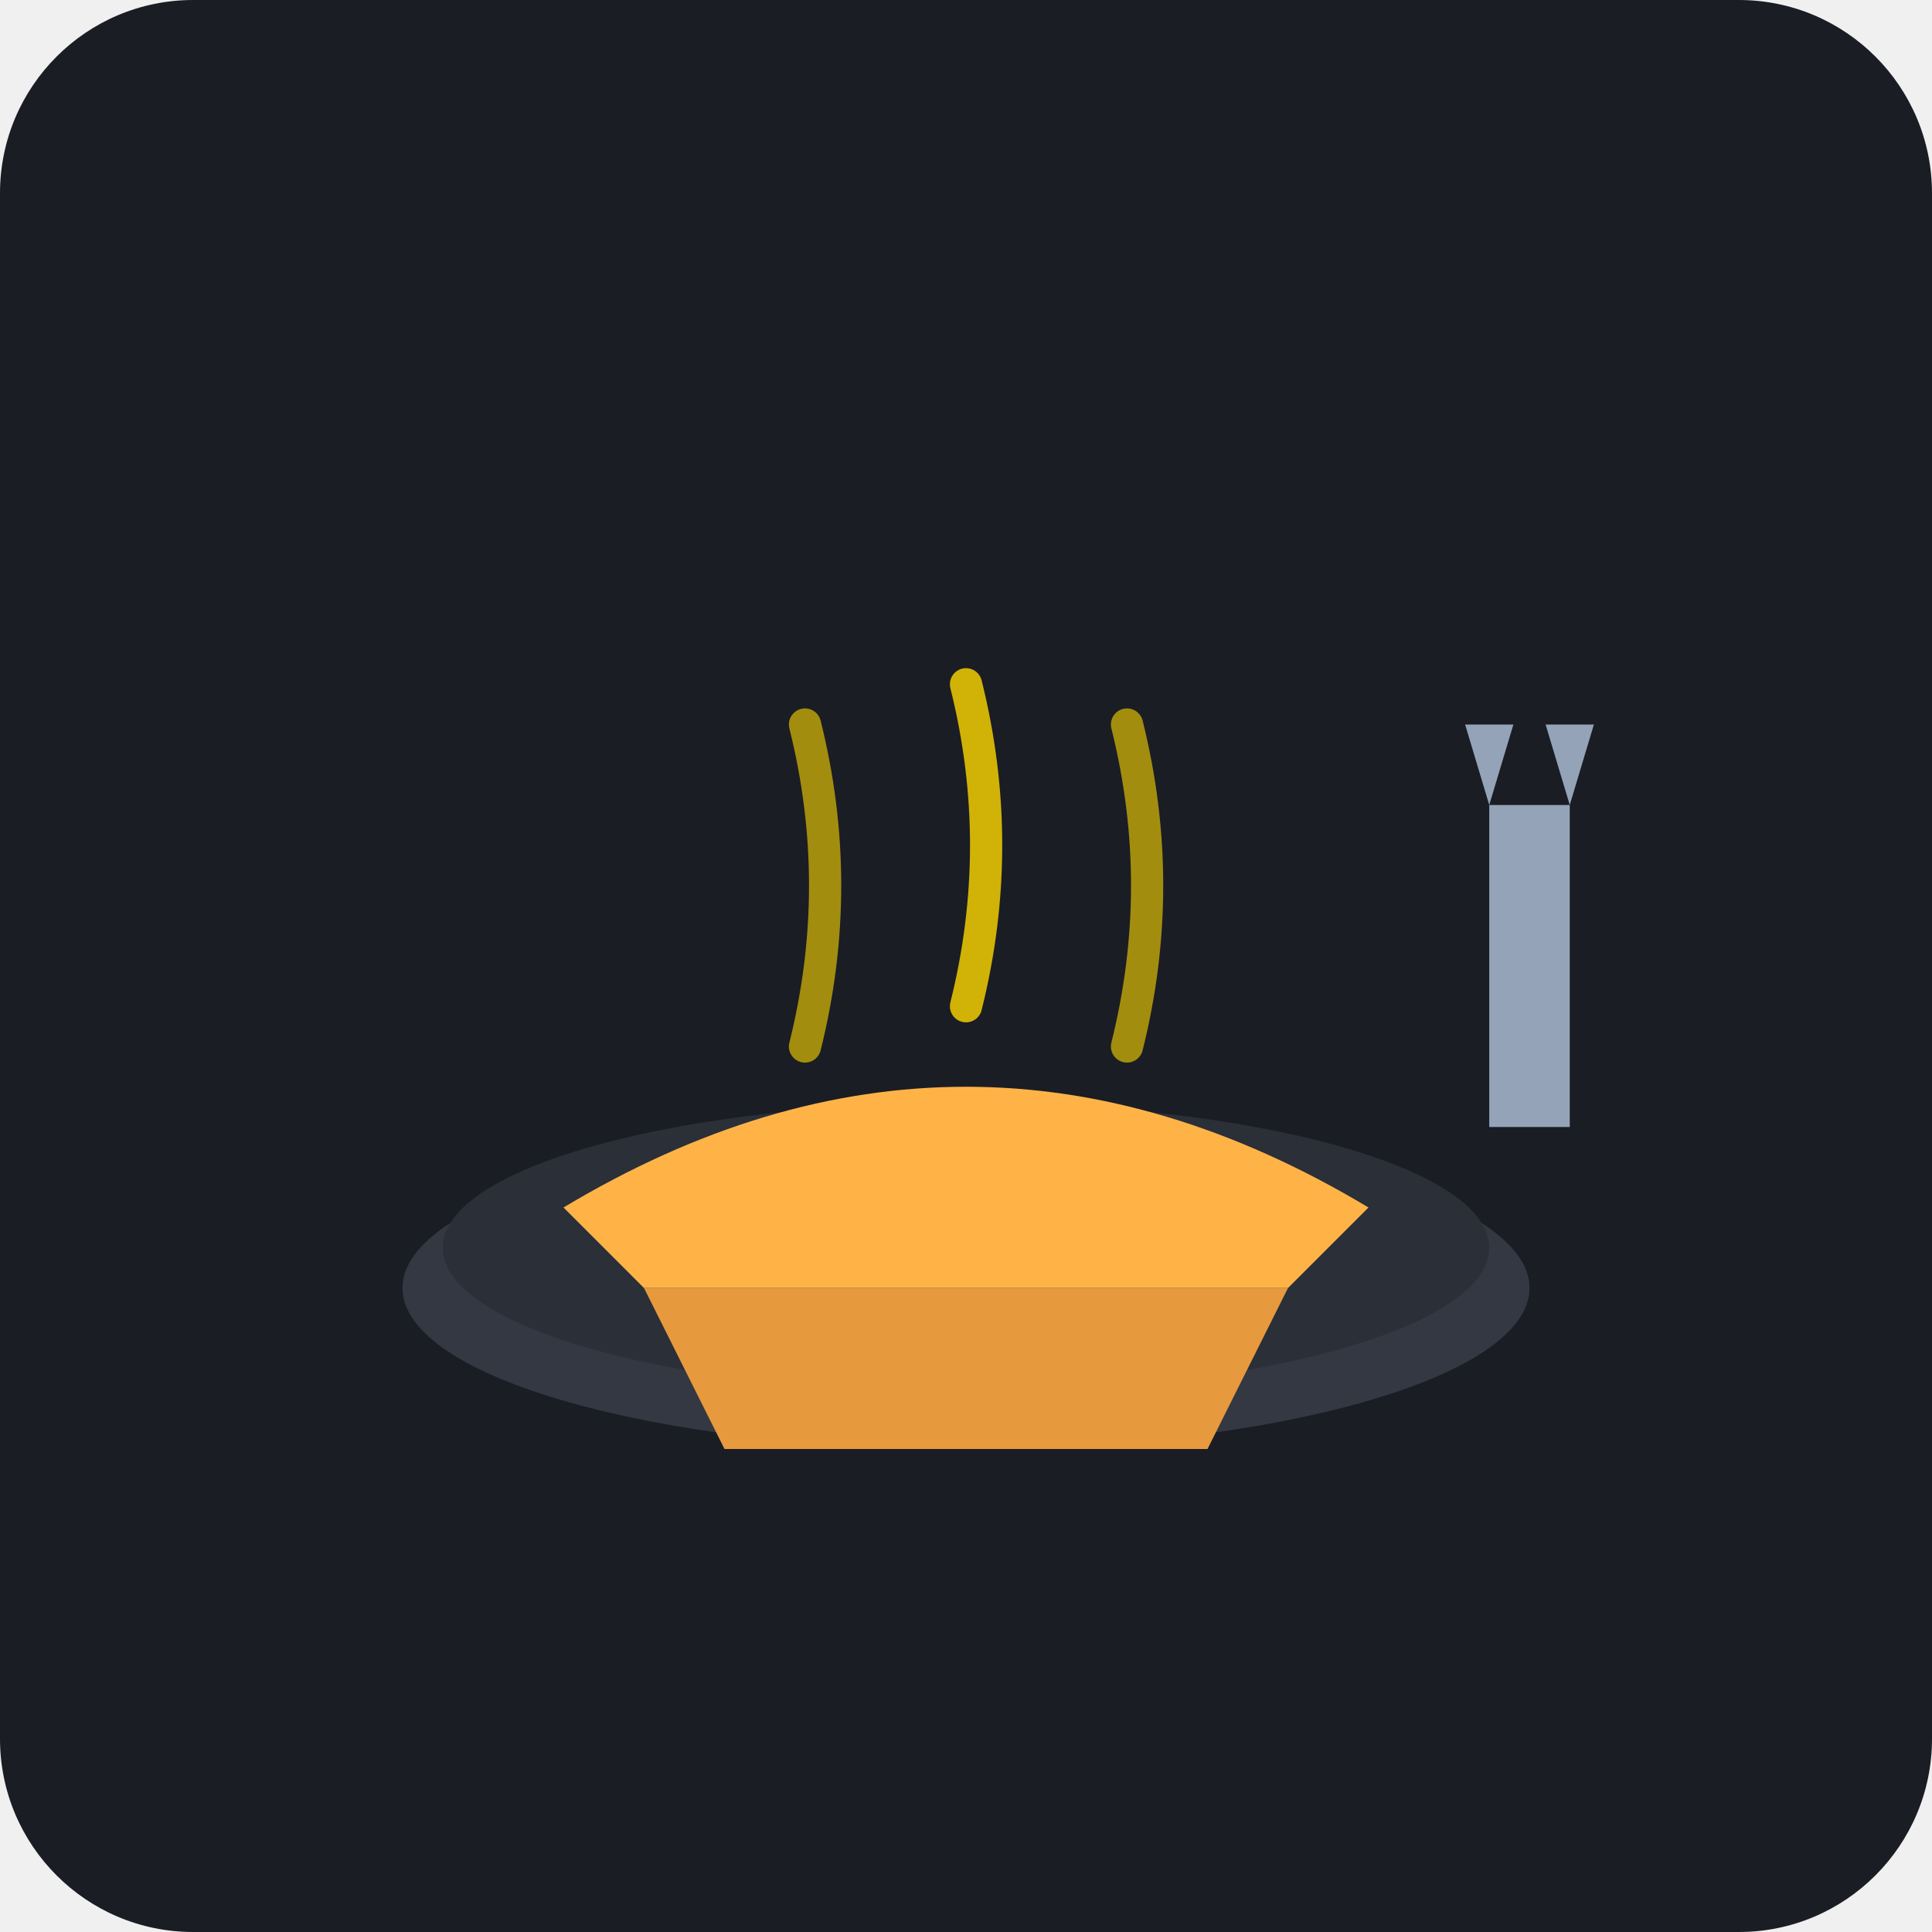
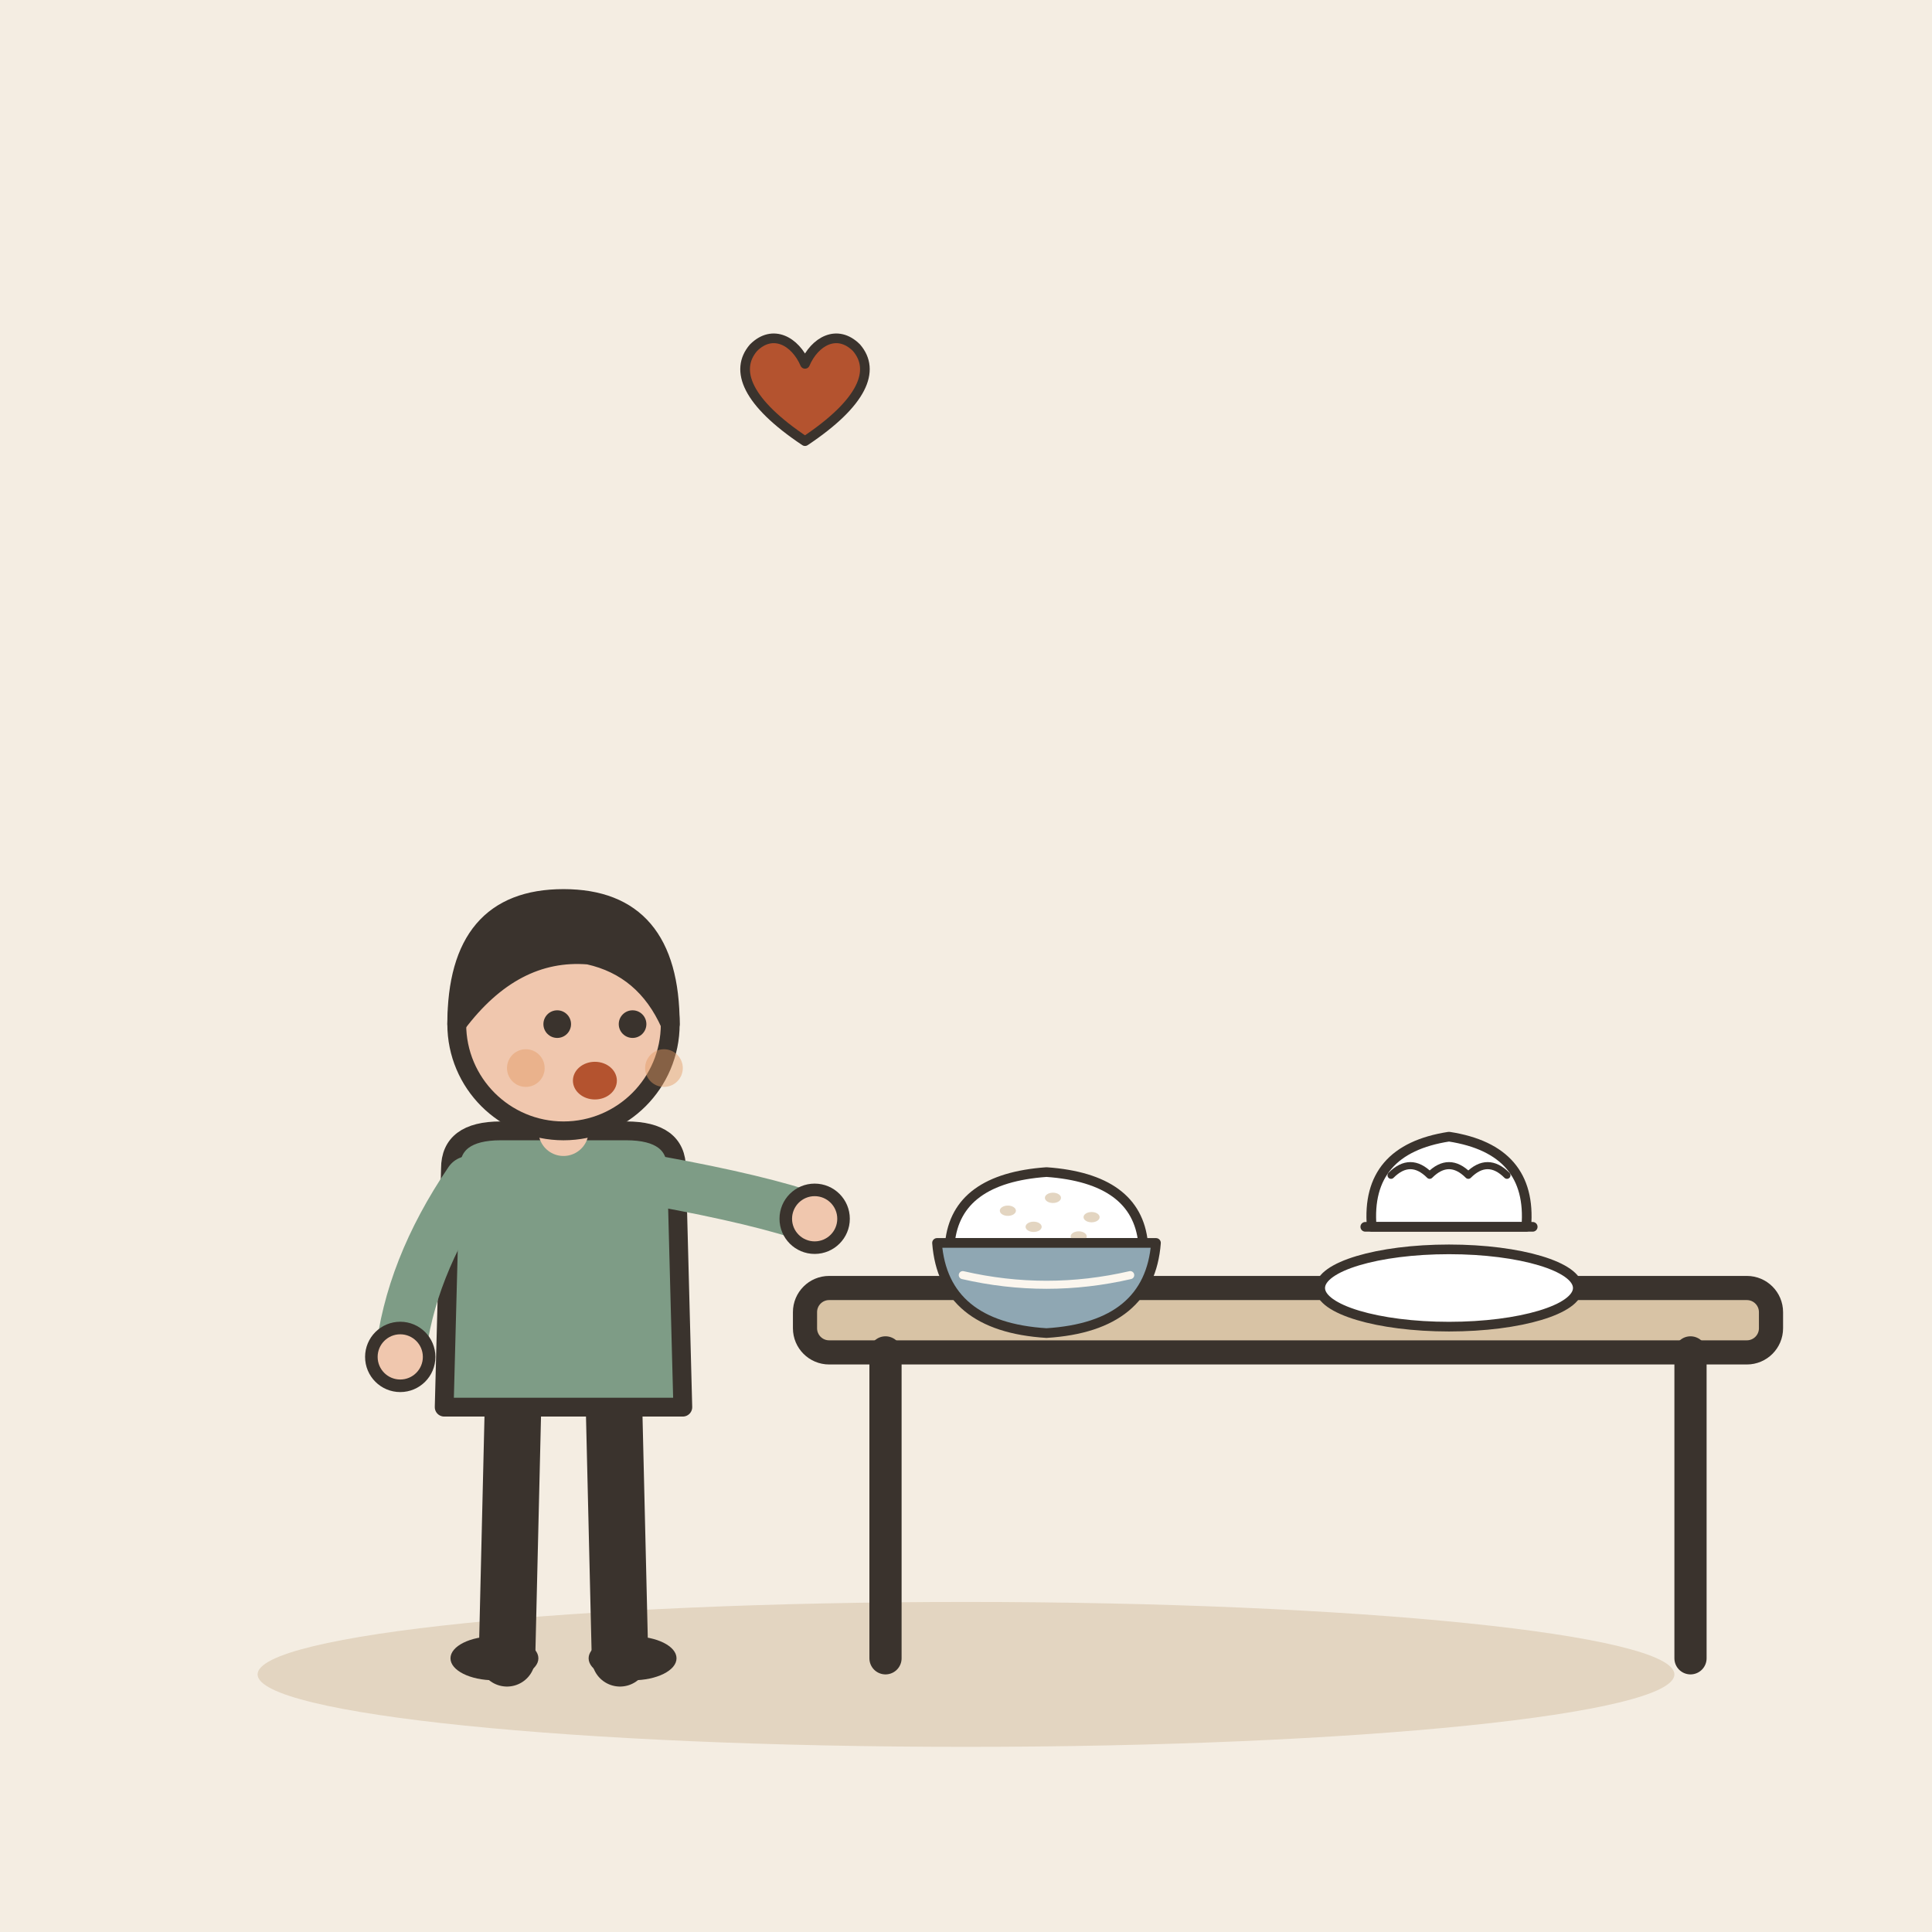
- <svg xmlns="http://www.w3.org/2000/svg" viewBox="0 0 240 240">
-   <rect width="240" height="240" rx="24" fill="#1A1D24" />
-   <ellipse cx="120" cy="160" rx="70" ry="20" fill="#333842" />
-   <ellipse cx="120" cy="155" rx="65" ry="18" fill="#2A2F38" />
-   <path d="M70 150 Q120 120 170 150 L160 160 L80 160 Z" fill="#FFB347" />
-   <path d="M80 160 L160 160 L150 180 L90 180 Z" fill="#E69A3D" />
-   <path d="M100 130 Q105 110 100 90" stroke="#FFD700" stroke-width="4" stroke-linecap="round" fill="none" opacity="0.6" />
-   <path d="M120 125 Q125 105 120 85" stroke="#FFD700" stroke-width="4" stroke-linecap="round" fill="none" opacity="0.8" />
-   <path d="M140 130 Q145 110 140 90" stroke="#FFD700" stroke-width="4" stroke-linecap="round" fill="none" opacity="0.6" />
-   <path d="M185 100 L185 140 L195 140 L195 100 Z" fill="#94A3B8" />
-   <path d="M182 90 L185 100 L188 90 Z" fill="#94A3B8" />
-   <path d="M192 90 L195 100 L198 90 Z" fill="#94A3B8" />
+ <svg xmlns="http://www.w3.org/2000/svg" viewBox="0 0 240 240" data-style="editorial">
+   <rect width="240" height="240" fill="#F4EDE2" />
+   <ellipse cx="120" cy="208" rx="88" ry="9" fill="#E3D5C1" />
+   <g transform="translate(70 206) scale(0.78 0.78)">
+     <path d="M-8 -42L-9 0" stroke="#3A332D" stroke-width="9" stroke-linecap="round" fill="none" />
+     <path d="M8 -42L9 0" stroke="#3A332D" stroke-width="9" stroke-linecap="round" fill="none" />
+     <ellipse cx="-11" cy="0" rx="7" ry="3.5" fill="#3A332D" />
+     <ellipse cx="11" cy="0" rx="7" ry="3.5" fill="#3A332D" />
+     <path d="M-18 -78Q-18 -84 -10 -84L10 -84Q18 -84 18 -78L19 -40L-19 -40Z" fill="#7E9C86" stroke="#3A332D" stroke-width="3" stroke-linecap="round" stroke-linejoin="round" />
+     <path d="M-15 -76Q-24.5 -62 -26 -48" fill="none" stroke="#7E9C86" stroke-width="8" stroke-linecap="round" stroke-linejoin="round" />
+     <circle cx="-26" cy="-48" r="4.6" fill="#F0C7AE" stroke="#3A332D" stroke-linecap="round" stroke-linejoin="round" stroke-width="2" />
+     <path d="M15 -76Q31.5 -73 40 -70" fill="none" stroke="#7E9C86" stroke-width="8" stroke-linecap="round" stroke-linejoin="round" />
+     <circle cx="40" cy="-70" r="4.6" fill="#F0C7AE" stroke="#3A332D" stroke-linecap="round" stroke-linejoin="round" stroke-width="2" />
+     <path d="M0 -84L0 -88" stroke="#F0C7AE" stroke-width="8" stroke-linecap="round" fill="none" />
+     <circle cx="0" cy="-101" r="17" fill="#F0C7AE" stroke="#3A332D" stroke-width="3" stroke-linecap="round" stroke-linejoin="round" />
+     <path d="M-17 -101Q-17 -121 0 -121Q17 -121 17 -101Q13 -110 4 -112Q-8 -113 -17 -101Z" fill="#3A332D" stroke="#3A332D" stroke-width="3" stroke-linecap="round" stroke-linejoin="round" />
+     <circle cx="-1" cy="-101" r="2.2" fill="#3A332D" />
+     <circle cx="11" cy="-101" r="2.2" fill="#3A332D" />
+     <ellipse cx="5" cy="-92" rx="3.5" ry="3" fill="#B4532F" />
+     <circle cx="-6" cy="-94" r="3" fill="#E39A62" opacity="0.45" />
+     <circle cx="16" cy="-94" r="3" fill="#E39A62" opacity="0.45" />
+   </g>
+   <g transform="translate(160 206)">
+     <rect x="-60" y="-46" width="120" height="8" rx="3" fill="#D8C3A5" stroke="#3A332D" stroke-width="3" stroke-linecap="round" stroke-linejoin="round" />
+     <path d="M-50 -38L-50 0" stroke="#3A332D" stroke-width="4" stroke-linecap="round" fill="none" />
+     <path d="M50 -38L50 0" stroke="#3A332D" stroke-width="4" stroke-linecap="round" fill="none" />
+   </g>
+   <g transform="translate(130 156) scale(0.4 0.4)">
+     <path d="M-30 -4Q-28 -24 0 -26Q28 -24 30 -4Z" fill="#FFFFFF" stroke="#3A332D" stroke-width="3" stroke-linecap="round" stroke-linejoin="round" />
+     <ellipse cx="-12" cy="-14" rx="2.5" ry="1.6" fill="#E3D5C1" />
+     <ellipse cx="2" cy="-18" rx="2.5" ry="1.6" fill="#E3D5C1" />
+     <ellipse cx="14" cy="-12" rx="2.5" ry="1.6" fill="#E3D5C1" />
+     <ellipse cx="-4" cy="-9" rx="2.5" ry="1.6" fill="#E3D5C1" />
+     <ellipse cx="10" cy="-6" rx="2.5" ry="1.6" fill="#E3D5C1" />
+     <path d="M-34 -4L34 -4Q32 22 0 24Q-32 22 -34 -4Z" fill="#8FA7B3" stroke="#3A332D" stroke-width="3" stroke-linecap="round" stroke-linejoin="round" />
+     <path d="M-26 6Q0 12 26 6" fill="none" stroke="#FBF6EE" stroke-width="2.5" stroke-linecap="round" stroke-linejoin="round" />
+   </g>
+   <g transform="translate(180 160) scale(0.4 0.4)">
+     <ellipse cx="0" cy="0" rx="40" ry="12" fill="#FFFFFF" stroke="#3A332D" stroke-width="3" stroke-linecap="round" stroke-linejoin="round" />
+   </g>
+   <g transform="translate(180 150) scale(0.4 0.4)">
+     <path d="M-24 6Q-26 -18 0 -22Q26 -18 24 6Z" fill="#FFFFFF" stroke="#3A332D" stroke-width="3" stroke-linecap="round" stroke-linejoin="round" />
+     <path d="M-18 -10Q-12 -16 -6 -10Q0 -16 6 -10Q12 -16 18 -10" fill="none" stroke="#3A332D" stroke-width="2.2" stroke-linecap="round" stroke-linejoin="round" />
+     <path d="M-26 6L26 6" stroke="#3A332D" stroke-width="3" stroke-linecap="round" fill="none" />
+   </g>
+   <g transform="translate(100 50) scale(0.4 0.4)">
+     <path d="M0 12C-18 0 -22 -10 -16 -17C-10 -23 -3 -19 0 -12C3 -19 10 -23 16 -17C22 -10 18 0 0 12Z" fill="#B4532F" stroke="#3A332D" stroke-width="3" stroke-linecap="round" stroke-linejoin="round" />
+   </g>
</svg>
